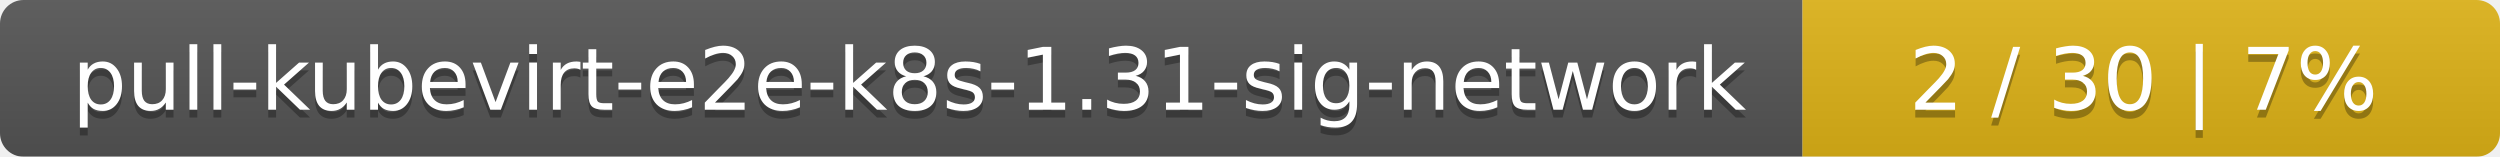
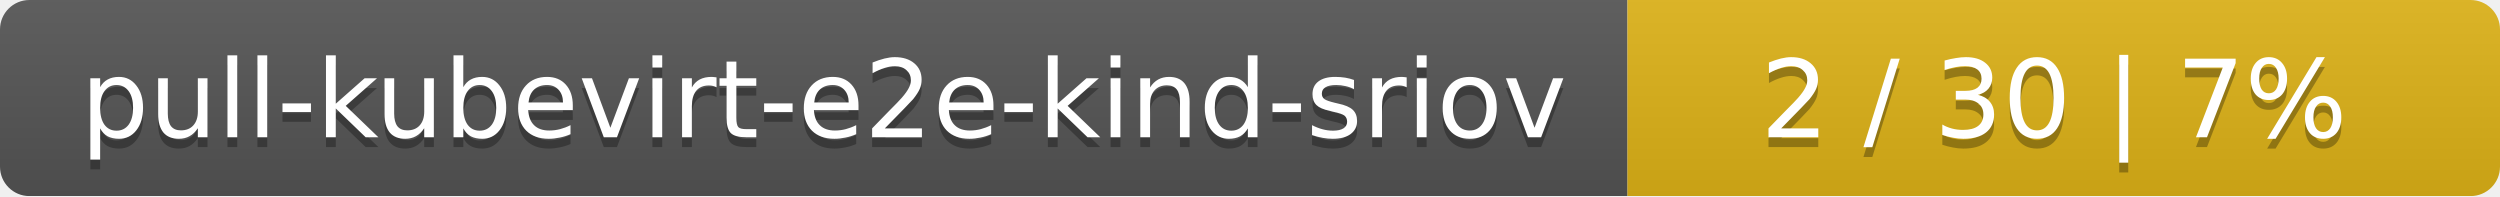
- <svg xmlns="http://www.w3.org/2000/svg" width="319" height="20">
+ <svg xmlns="http://www.w3.org/2000/svg" width="255" height="20">
  <linearGradient id="smooth" x2="0" y2="100%">
    <stop offset="0" stop-color="#bbb" stop-opacity=".1" />
    <stop offset="1" stop-opacity=".1" />
  </linearGradient>
  <mask id="round">
-     <rect width="319" height="20" rx="3" fill="#fff" />
+     <rect width="255" height="20" rx="3" fill="#fff" />
  </mask>
  <g mask="url(#round)">
-     <rect width="230" height="20" fill="#555" />
-     <rect x="230" width="89" height="20" fill="#dfb317" />
-     <rect width="319" height="20" fill="url(#smooth)" />
+     <rect width="166" height="20" fill="#555" />
+     <rect x="166" width="89" height="20" fill="#dfb317" />
+     <rect width="255" height="20" fill="url(#smooth)" />
  </g>
  <g fill="#fff" text-anchor="middle" font-family="DejaVu Sans,Verdana,Geneva,sans-serif" font-size="11">
-     <text x="116" y="15" fill="#010101" fill-opacity=".3">pull-kubevirt-e2e-k8s-1.31-sig-network</text>
-     <text x="116" y="14">pull-kubevirt-e2e-k8s-1.31-sig-network</text>
-     <text x="273.5" y="15" fill="#010101" fill-opacity=".3">2 / 30    |    7%</text>
-     <text x="273.5" y="14">2 / 30    |    7%</text>
+     <text x="84" y="15" fill="#010101" fill-opacity=".3">pull-kubevirt-e2e-kind-sriov</text>
+     <text x="84" y="14">pull-kubevirt-e2e-kind-sriov</text>
+     <text x="209.5" y="15" fill="#010101" fill-opacity=".3">2 / 30    |    7%</text>
+     <text x="209.5" y="14">2 / 30    |    7%</text>
  </g>
</svg>
